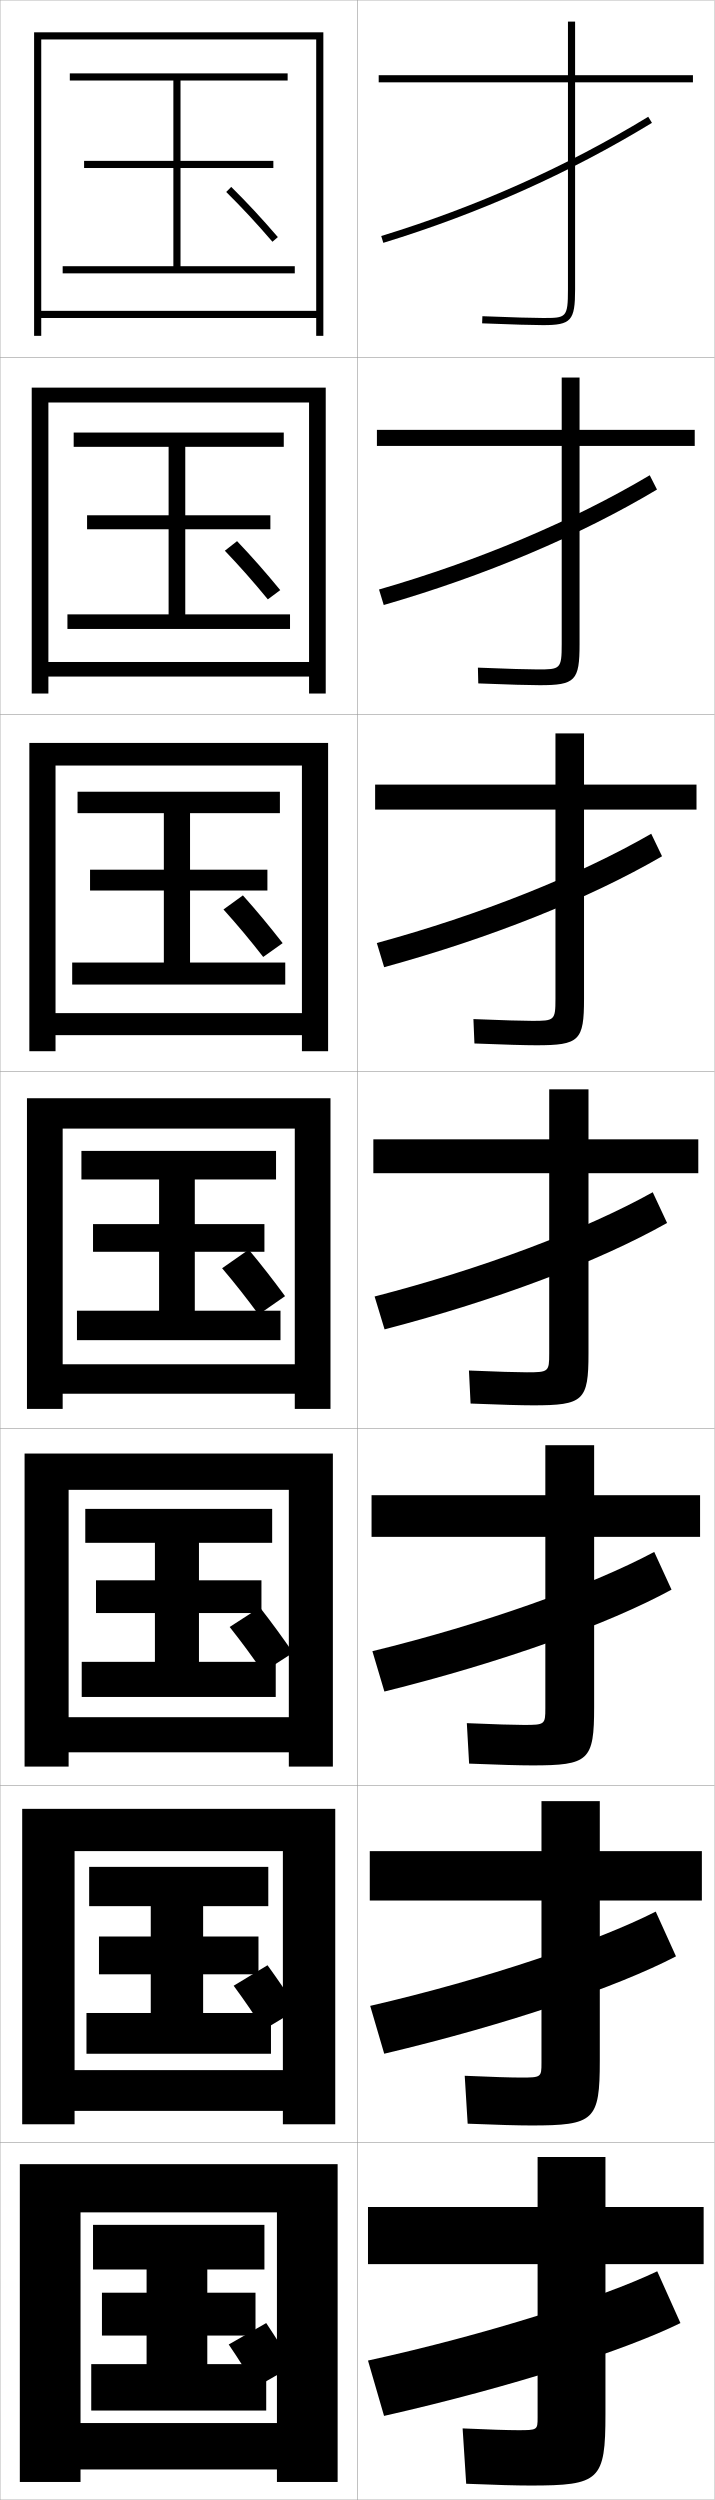
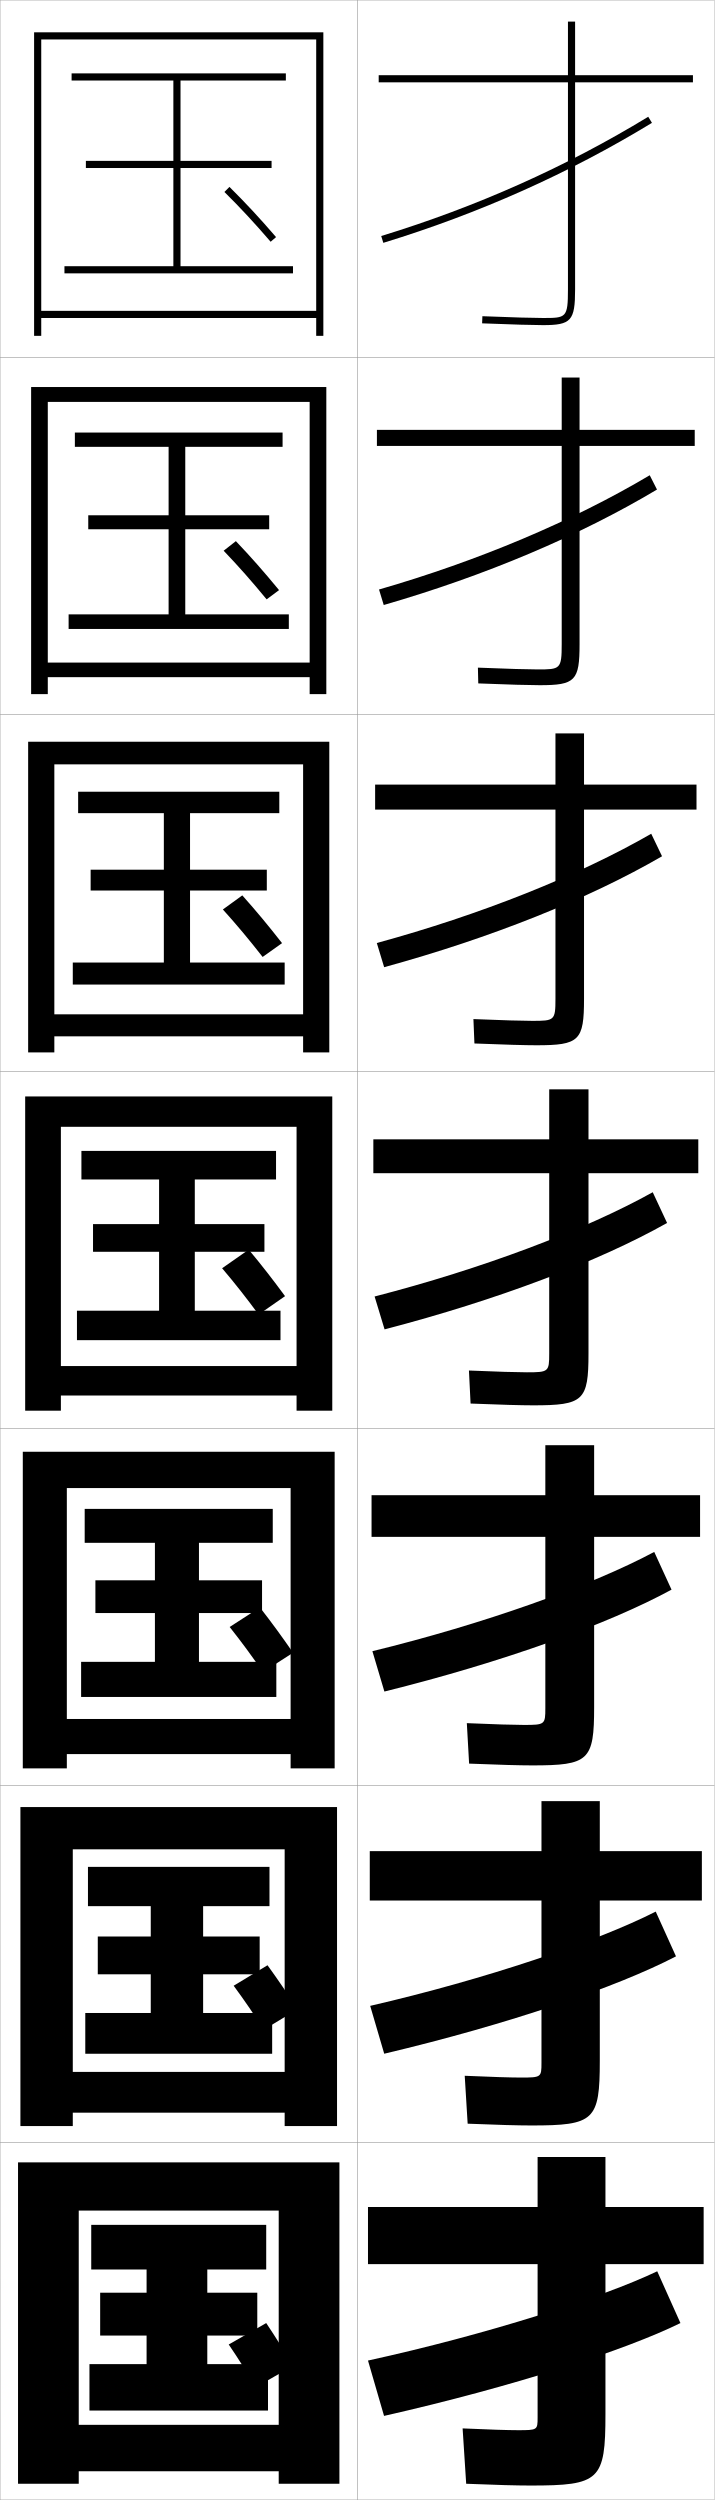
<svg xmlns="http://www.w3.org/2000/svg" width="200.1" height="700.1" viewBox="0 0 200.1 700.1" overflow="visible" enable-background="new 0 0 200.1 700.1" xml:space="preserve">
  <g id="glyphs">
    <g>
      <rect x="0.05" y="0.05" fill="none" stroke="#999999" stroke-width="0.1" width="100" height="100" />
      <rect x="0.05" y="100.05" fill="none" stroke="#999999" stroke-width="0.1" width="100" height="100" />
      <rect x="0.05" y="200.05" fill="none" stroke="#999999" stroke-width="0.1" width="100" height="100" />
      <rect x="0.05" y="300.05" fill="none" stroke="#999999" stroke-width="0.1" width="100" height="100" />
      <rect x="0.05" y="400.05" fill="none" stroke="#999999" stroke-width="0.1" width="100" height="100" />
      <rect x="0.05" y="500.05" fill="none" stroke="#999999" stroke-width="0.1" width="100" height="100" />
      <rect x="0.05" y="600.05" fill="none" stroke="#999999" stroke-width="0.1" width="100" height="100" />
      <rect x="100.05" y="0.05" fill="none" stroke="#999999" stroke-width="0.1" width="100" height="100" />
      <rect x="100.05" y="100.05" fill="none" stroke="#999999" stroke-width="0.1" width="100" height="100" />
      <rect x="100.05" y="200.05" fill="none" stroke="#999999" stroke-width="0.1" width="100" height="100" />
      <rect x="100.05" y="300.05" fill="none" stroke="#999999" stroke-width="0.1" width="100" height="100" />
      <rect x="100.05" y="400.05" fill="none" stroke="#999999" stroke-width="0.1" width="100" height="100" />
      <rect x="100.05" y="500.05" fill="none" stroke="#999999" stroke-width="0.1" width="100" height="100" />
      <rect x="100.05" y="600.05" fill="none" stroke="#999999" stroke-width="0.1" width="100" height="100" />
    </g>
    <g>
      <path d="M106.757,66.094l0.586,1.912c26.841-8.218,52.151-19.523,75.228-33.603      l-1.041-1.707C158.596,46.688,133.438,57.925,106.757,66.094z" />
      <path d="M106.139,165.086l1.322,4.344c28.437-8.223,54.782-19.364,76.522-32.336      l-2.034-4.006C160.289,145.966,133.889,157.073,106.139,165.086z" />
      <path d="M105.521,264.079l2.057,6.775c30.033-8.228,57.413-19.204,77.818-31.068      l-3.027-6.305C161.983,245.246,134.339,256.22,105.521,264.079z" />
      <path d="M104.903,363.071l2.793,9.207c31.63-8.233,60.043-19.044,79.113-29.802      l-4.02-8.604C163.677,344.525,134.79,355.368,104.903,363.071z" />
      <path d="M104.285,462.397l3.362,11.305c33.227-8.238,62.674-18.884,80.409-28.534      l-4.846-10.569C165.37,444.138,135.24,454.85,104.285,462.397z" />
      <path d="M103.667,561.724l3.931,13.402c34.823-8.243,65.305-18.724,81.705-27.268      l-5.673-12.534C167.063,543.751,135.69,554.331,103.667,561.724z" />
      <path d="M103.05,661.05l4.5,15.5c36.419-8.248,67.936-18.563,83-26l-6.5-14.5      C168.757,643.363,136.141,653.812,103.05,661.05z" />
    </g>
    <g>
      <path d="M194.05,21.05h-33v-15h-2v15h-53v2h53v58c0,8-0.528,8-7,8      c-2.282,0-8.562-0.156-16.959-0.499l-0.082,1.998      c8.426,0.345,14.74,0.501,17.041,0.501c7.906,0,9-1.215,9-10v-58h33V21.05z" />
      <path d="M194.55,120.383h-32.25v-14.667h-5v14.667h-51.75v4.5h51.75v55.5      c0,7.032-0.406,7.083-6.75,7.083c-2.358,0-8.527-0.159-16.716-0.5      l0.099,4.416c8.392,0.344,14.64,0.5,17.201,0.5      c9.977,0,11.167-1.242,11.167-11.5v-55.5h32.25V120.383z" />
      <path d="M195.05,219.716h-31.5v-14.333h-8v14.333h-50.5v7h50.5v53      c0,6.063-0.284,6.167-6.5,6.167c-2.435,0-8.492-0.162-16.473-0.5l0.279,6.833      c8.358,0.343,14.54,0.5,17.361,0.5c12.046,0,13.333-1.27,13.333-13v-53      h31.5V219.716z" />
      <path d="M104.55,319.05v9.5h49.25v50.5c0,5.095-0.162,5.25-6.25,5.25      c-2.511,0-8.457-0.164-16.229-0.5l0.459,9.25c8.324,0.342,14.44,0.5,17.521,0.5      c14.117,0,15.5-1.297,15.5-14.5v-50.5h30.75v-9.5h-30.75v-14h-11v14H104.55z" />
      <path d="M196.05,418.716h-29.667v-13.999h-13.667v13.999h-48.667v11.667h48.667v48      c0,4.547-0.129,4.667-6,4.667c-2.587,0-8.422-0.167-15.986-0.5l0.639,11.333      c8.291,0.341,14.341,0.5,17.68,0.5c15.882,0,17.333-1.338,17.333-16.333v-47.667      h29.667V418.716z" />
      <path d="M196.55,518.383h-28.583v-14h-16.333v14h-48.083v13.834h48.083v45.5      c0,3.999-0.096,4.083-5.75,4.083c-2.664,0-8.387-0.169-15.743-0.5l0.82,13.417      c8.256,0.34,14.24,0.5,17.84,0.5c17.646,0,19.167-1.379,19.167-18.167v-44.833      h28.583V518.383z" />
      <path d="M169.55,604.05h-19v14h-47.5v16h47.5v43c0,3.451-0.062,3.5-5.5,3.5      c-2.74,0-8.352-0.172-15.5-0.5l1,15.5c8.223,0.339,14.141,0.5,18,0.5c19.411,0,21-1.419,21-20      v-42h27.5v-16h-27.5V604.05z" />
    </g>
    <g>
-       <path d="M63.346,53.76c4.495,4.453,8.366,8.623,12.946,13.942l1.516-1.305      c-4.616-5.361-8.52-9.566-13.054-14.059L63.346,53.76z" />
-       <path d="M75.001,167.843l3.479-2.587c-4.204-5.106-7.858-9.268-12.094-13.716      l-3.423,2.684C67.197,158.654,70.818,162.759,75.001,167.843z" />
-       <path d="M73.711,267.985l5.442-3.87c-3.791-4.851-7.196-8.969-11.134-13.372      l-5.438,3.947C66.555,259.095,69.925,263.136,73.711,267.985z" />
+       <path d="M62.846,53.76c4.495,4.453,8.366,8.623,12.946,13.942l1.516-1.305      c-4.616-5.361-8.52-9.566-13.054-14.059L62.846,53.76z" />
+       <path d="M74.668,167.843l3.479-2.587c-4.204-5.106-7.858-9.268-12.094-13.716      l-3.423,2.684C66.864,158.654,70.484,162.759,74.668,167.843z" />
+       <path d="M73.545,267.985l5.442-3.87c-3.791-4.851-7.196-8.969-11.135-13.372      l-5.438,3.947C66.388,259.095,69.758,263.136,73.545,267.985z" />
      <path d="M72.421,368.126l7.405-5.152c-3.378-4.596-6.534-8.67-10.175-13.029      l-7.453,5.211C65.911,359.536,69.031,363.513,72.421,368.126z" />
    </g>
    <path d="M73.63,468.268l8.437-5.436c-2.988-4.34-5.916-8.371-9.283-12.686     l-8.469,5.474C67.768,459.978,70.637,463.889,73.63,468.268z" />
    <path d="M73.84,568.408l9.468-5.717c-2.597-4.085-5.297-8.073-8.392-12.344     l-9.484,5.737C68.625,560.419,71.244,564.266,73.84,568.408z" />
    <path d="M71.55,668.55l10.5-6c-2.207-3.829-4.679-7.774-7.5-12l-10.5,6     C66.981,660.86,69.351,664.643,71.55,668.55z" />
    <g>
      <g>
        <polygon points="88.55,87.05 11.55,87.05 11.55,89.05 88.55,89.05        88.55,94.05 90.55,94.05 90.55,9.05 9.55,9.05 9.55,94.05        11.55,94.05 11.55,11.05 88.55,11.05 " />
-         <polygon points="50.55,74.55 50.55,47.05 76.55,47.05 76.55,45.05        50.55,45.05 50.55,22.55 80.55,22.55 80.55,20.55 19.55,20.55        19.55,22.55 48.55,22.55 48.55,45.05 23.55,45.05 23.55,47.05        48.55,47.05 48.55,74.55 17.55,74.55 17.55,76.55 82.55,76.55        82.55,74.55 " />
+         <polygon points="50.55,74.55 50.55,47.05 76.05,47.05 76.05,45.05        50.55,45.05 50.55,22.55 80.05,22.55 80.05,20.55 20.05,20.55        20.05,22.55 48.55,22.55 48.55,45.05 24.05,45.05 24.05,47.05        48.55,47.05 48.55,74.55 18.05,74.55 18.05,76.55 82.05,76.55        82.05,74.55 " />
      </g>
      <g>
-         <polygon points="86.549,185.383 13.55,185.383 13.55,189.466 86.549,189.466        86.549,194.216 91.216,194.216 91.216,108.549 8.883,108.549 8.883,194.216        13.55,194.216 13.55,112.716 86.549,112.716 " />
-         <polygon points="51.883,172.049 51.883,148.216 75.716,148.216 75.716,144.299        51.883,144.299 51.883,125.133 79.466,125.133 79.466,121.133 20.633,121.133        20.633,125.133 47.216,125.133 47.216,144.299 24.383,144.299 24.383,148.216        47.216,148.216 47.216,172.049 18.883,172.049 18.883,176.133 81.216,176.133        81.216,172.049 " />
+         <polygon points="86.716,185.55 13.383,185.55 13.383,189.633 86.716,189.633        86.716,194.383 91.383,194.383 91.383,108.383 8.716,108.383 8.716,194.383        13.383,194.383 13.383,112.55 86.716,112.55 " />
+         <polygon points="51.883,172.049 51.883,148.216 75.383,148.216 75.383,144.299        51.883,144.299 51.883,125.133 79.133,125.133 79.133,121.133 20.966,121.133        20.966,125.133 47.216,125.133 47.216,144.299 24.716,144.299 24.716,148.216        47.216,148.216 47.216,172.049 19.216,172.049 19.216,176.133 80.883,176.133        80.883,172.049 " />
      </g>
      <g>
-         <polygon points="84.55,283.716 15.55,283.716 15.55,289.883 84.55,289.883        84.55,294.383 91.883,294.383 91.883,208.05 8.216,208.05 8.216,294.383        15.55,294.383 15.55,214.383 84.55,214.383 " />
-         <polygon points="53.217,269.55 53.217,249.383 74.883,249.383 74.883,243.55        53.217,243.55 53.217,227.716 78.383,227.716 78.383,221.716 21.716,221.716        21.716,227.716 45.883,227.716 45.883,243.55 25.217,243.55 25.217,249.383        45.883,249.383 45.883,269.55 20.217,269.55 20.217,275.716 79.883,275.716        79.883,269.55 " />
+         <polygon points="84.883,284.05 15.217,284.05 15.217,290.216 84.883,290.216        84.883,294.716 92.216,294.716 92.216,207.716 7.883,207.716 7.883,294.716        15.217,294.716 15.217,214.05 84.883,214.05 " />
+         <polygon points="53.217,269.55 53.217,249.383 74.717,249.383 74.717,243.55        53.217,243.55 53.217,227.716 78.216,227.716 78.216,221.716 21.883,221.716        21.883,227.716 45.883,227.716 45.883,243.55 25.383,243.55 25.383,249.383        45.883,249.383 45.883,269.55 20.383,269.55 20.383,275.716 79.717,275.716        79.717,269.55 " />
      </g>
      <g>
-         <polygon points="82.55,382.05 17.55,382.05 17.55,390.3 82.55,390.3        82.55,394.55 92.55,394.55 92.55,307.55 7.55,307.55 7.55,394.55        17.55,394.55 17.55,316.05 82.55,316.05 " />
+         <polygon points="83.05,382.55 17.05,382.55 17.05,390.8 83.05,390.8        83.05,395.05 93.05,395.05 93.05,307.05 7.05,307.05 7.05,395.05        17.05,395.05 17.05,315.55 83.05,315.55 " />
        <polygon points="54.55,367.05 54.55,350.55 74.05,350.55 74.05,342.8        54.55,342.8 54.55,330.3 77.3,330.3 77.3,322.3 22.8,322.3        22.8,330.3 44.55,330.3 44.55,342.8 26.05,342.8 26.05,350.55        44.55,350.55 44.55,367.05 21.55,367.05 21.55,375.3 78.55,375.3        78.55,367.05 " />
      </g>
      <g>
-         <polygon points="80.883,480.883 19.216,480.883 19.216,490.716 80.883,490.716        80.883,494.716 93.216,494.716 93.216,407.05 6.883,407.05 6.883,494.716        19.216,494.716 19.216,417.216 80.883,417.216 " />
-         <polygon points="55.716,465.383 55.716,451.716 73.216,451.716 73.216,442.55        55.716,442.55 55.716,432.05 76.216,432.05 76.216,422.55 23.883,422.55        23.883,432.05 43.383,432.05 43.383,442.55 26.883,442.55 26.883,451.716        43.383,451.716 43.383,465.383 22.883,465.383 22.883,475.216 77.216,475.216        77.216,465.383 " />
+         <polygon points="81.383,481.383 18.716,481.383 18.716,491.216 81.383,491.216        81.383,495.217 93.716,495.217 93.716,406.55 6.383,406.55 6.383,495.217        18.716,495.217 18.716,416.717 81.383,416.717 " />
+         <polygon points="55.716,465.383 55.716,451.716 73.383,451.716 73.383,442.55        55.716,442.55 55.716,432.05 76.383,432.05 76.383,422.55 23.716,422.55        23.716,432.05 43.383,432.05 43.383,442.55 26.716,442.55 26.716,451.716        43.383,451.716 43.383,465.383 22.716,465.383 22.716,475.216 77.383,475.216        77.383,465.383 " />
      </g>
      <g>
-         <polygon points="79.216,579.717 20.883,579.717 20.883,591.133 79.216,591.133        79.216,594.883 93.883,594.883 93.883,506.55 6.216,506.55 6.216,594.883        20.883,594.883 20.883,518.383 79.216,518.383 " />
-         <polygon points="56.883,563.717 56.883,552.883 72.383,552.883 72.383,542.3        56.883,542.3 56.883,533.8 75.133,533.8 75.133,522.8 24.967,522.8        24.967,533.8 42.217,533.8 42.217,542.3 27.716,542.3 27.716,552.883        42.217,552.883 42.217,563.717 24.216,563.717 24.216,575.133 75.883,575.133        75.883,563.717 " />
+         <polygon points="79.716,580.217 20.383,580.217 20.383,591.633 79.716,591.633        79.716,595.383 94.383,595.383 94.383,506.05 5.717,506.05 5.717,595.383        20.383,595.383 20.383,517.883 79.716,517.883 " />
+         <polygon points="56.883,563.717 56.883,552.883 72.716,552.883 72.716,542.3        56.883,542.3 56.883,533.8 75.466,533.8 75.466,522.8 24.633,522.8        24.633,533.8 42.217,533.8 42.217,542.3 27.383,542.3 27.383,552.883        42.217,552.883 42.217,563.717 23.883,563.717 23.883,575.133 76.216,575.133        76.216,563.717 " />
      </g>
      <g>
-         <polygon points="77.55,678.55 22.55,678.55 22.55,691.55 77.55,691.55        77.55,695.05 94.55,695.05 94.55,606.05 5.55,606.05 5.55,695.05        22.55,695.05 22.55,619.55 77.55,619.55 " />
-         <polygon points="58.05,662.05 58.05,654.05 71.55,654.05 71.55,642.05        58.05,642.05 58.05,635.55 74.05,635.55 74.05,623.05 26.05,623.05        26.05,635.55 41.05,635.55 41.05,642.05 28.55,642.05 28.55,654.05        41.05,654.05 41.05,662.05 25.55,662.05 25.55,675.05 74.55,675.05        74.55,662.05 " />
+         <polygon points="78.05,679.05 22.05,679.05 22.05,692.05 78.05,692.05        78.05,695.55 95.05,695.55 95.05,605.55 5.05,605.55 5.05,695.55        22.05,695.55 22.05,619.05 78.05,619.05 " />
+         <polygon points="58.05,662.05 58.05,654.05 72.05,654.05 72.05,642.05        58.05,642.05 58.05,635.55 74.55,635.55 74.55,623.05 25.55,623.05        25.55,635.55 41.05,635.55 41.05,642.05 28.05,642.05 28.05,654.05        41.05,654.05 41.05,662.05 25.05,662.05 25.05,675.05 75.05,675.05        75.05,662.05 " />
      </g>
    </g>
  </g>
</svg>
